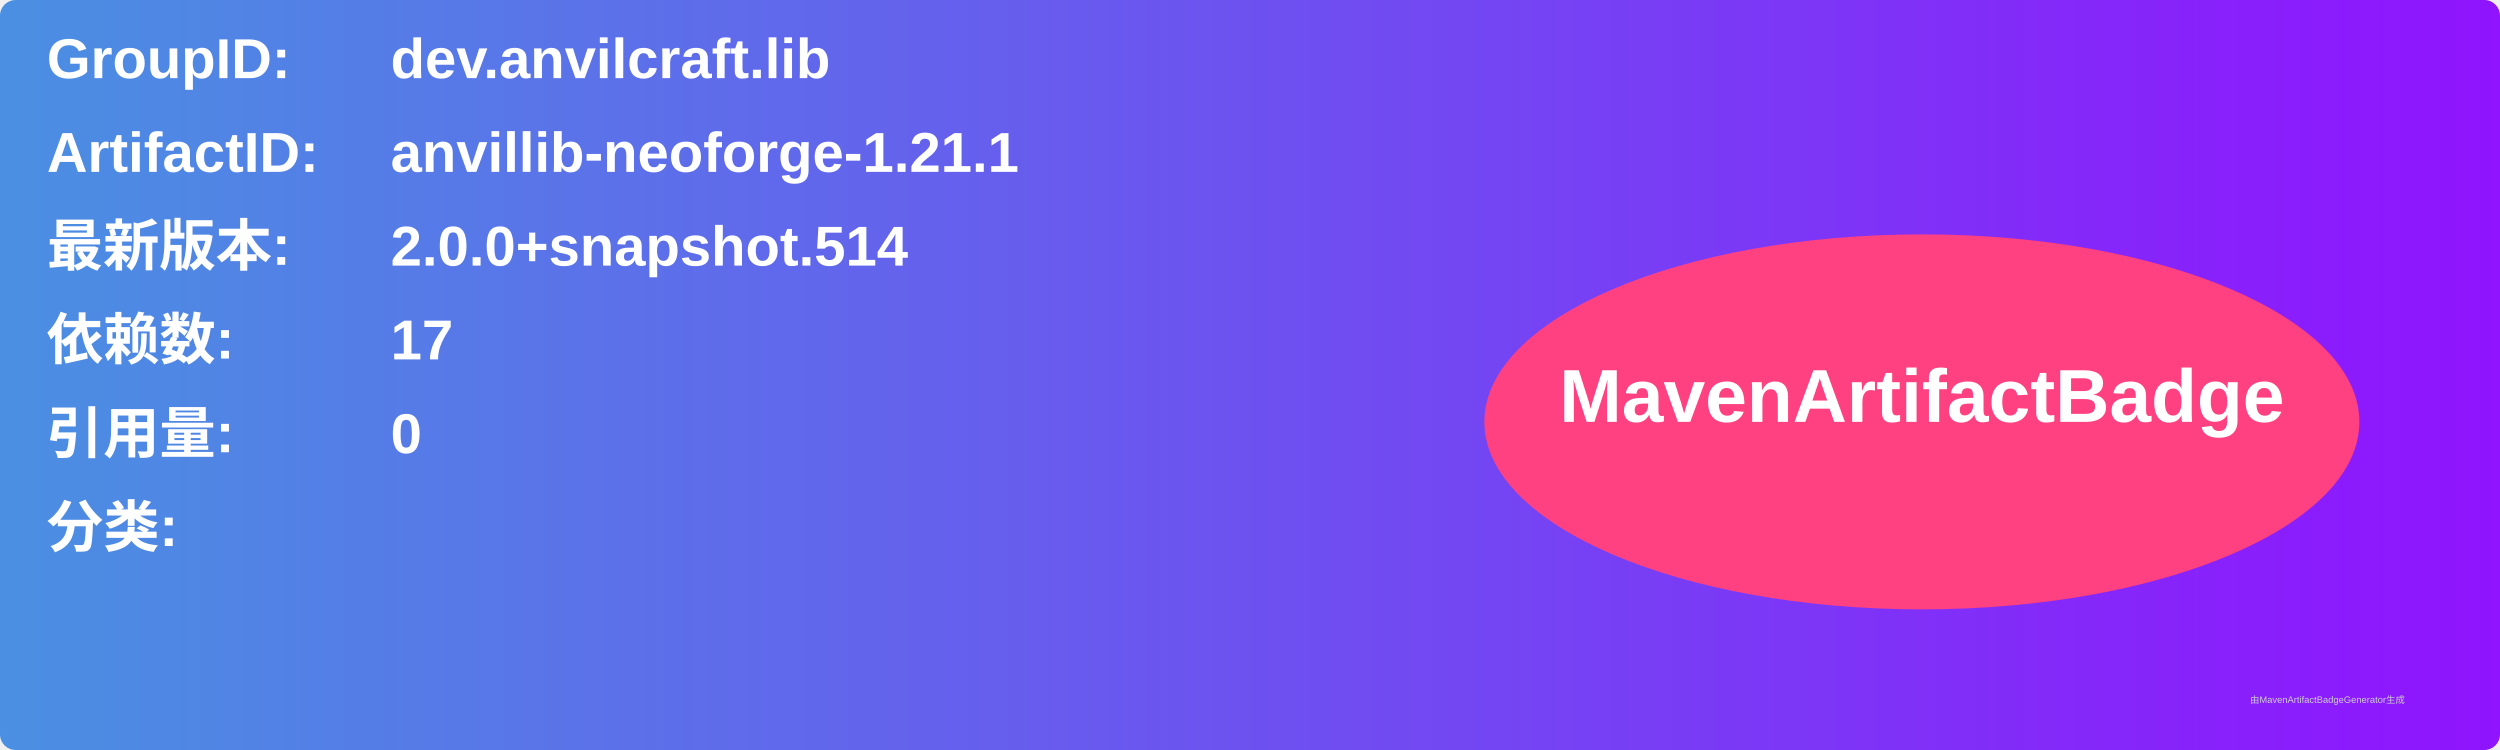
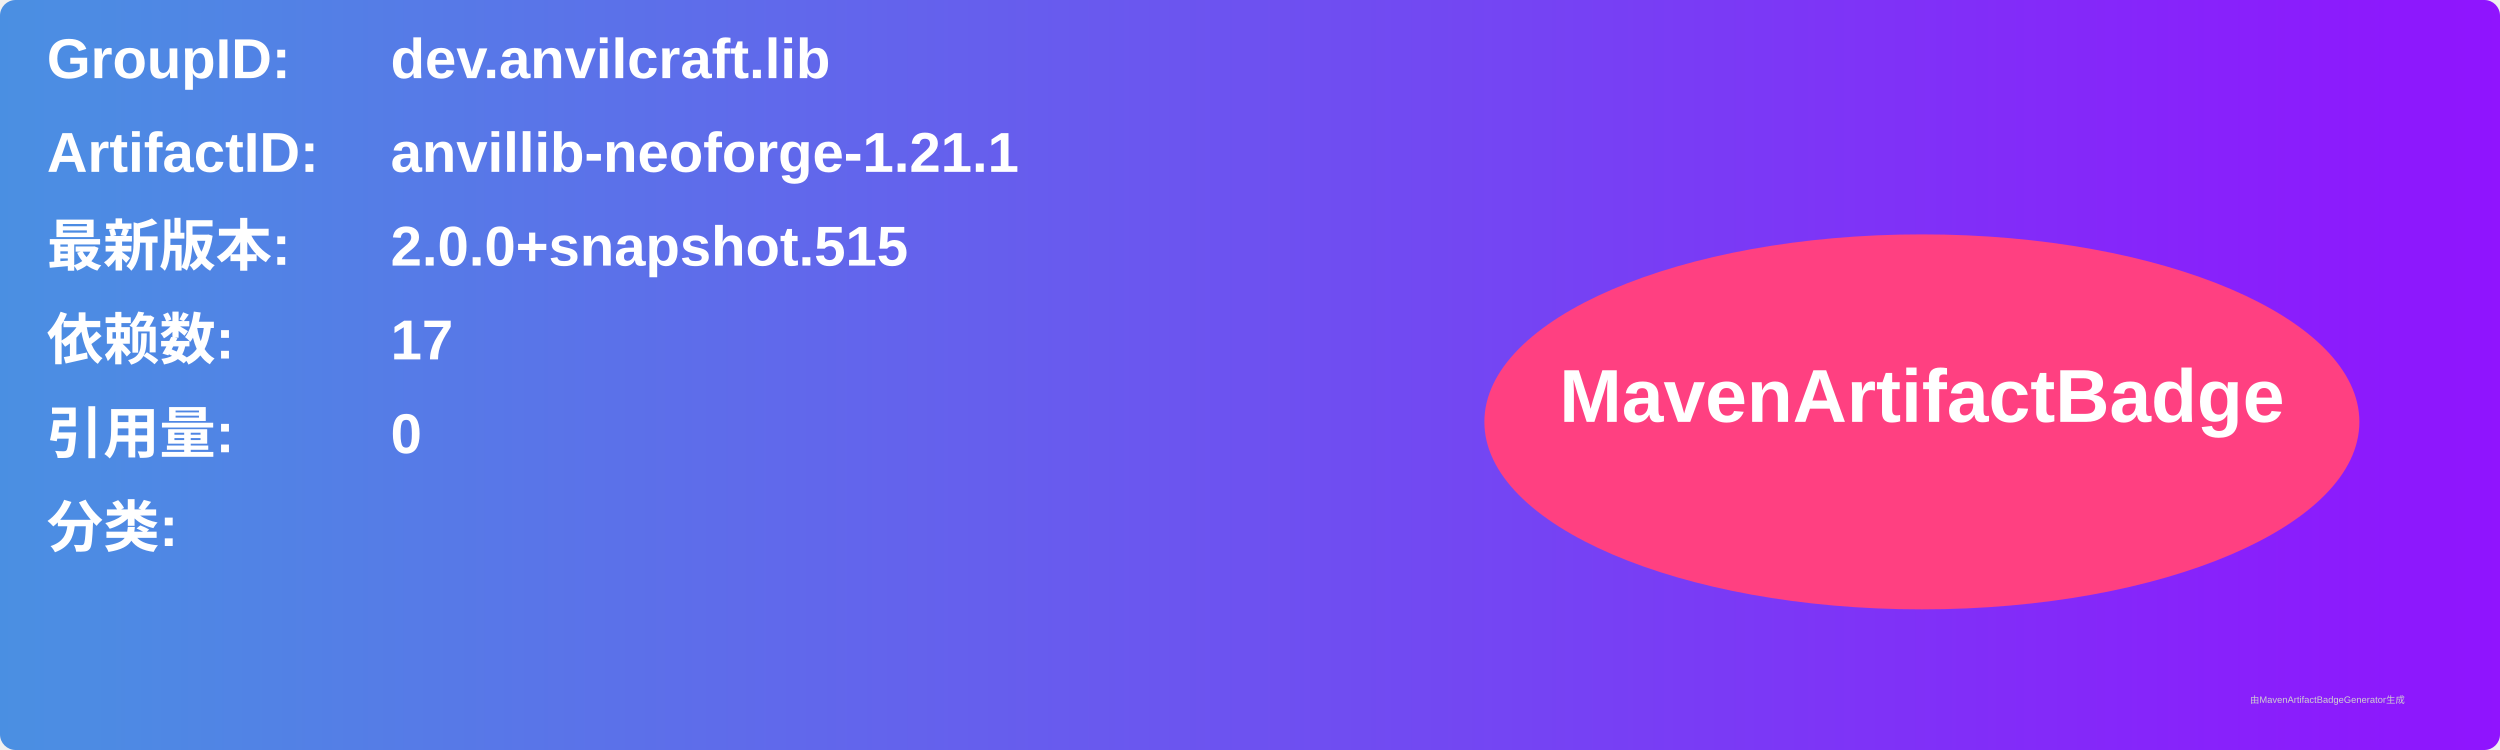
<svg xmlns="http://www.w3.org/2000/svg" width="800" height="240" viewBox="0 0 800 240">
  <linearGradient id="grad" x1="0%" y1="0%" x2="100%" y2="0%">
    <stop offset="0%" stop-color="#4a90e2" />
    <stop offset="100%" stop-color="#9013fe" />
  </linearGradient>
  <rect width="100%" height="100%" rx="5" ry="5" fill="url(#grad)" />
  <g transform="translate(15, 15)">
    <text x="0" y="10" font-family="Arial" font-size="18" fill="white" font-weight="bold" width="260">GroupID:</text>
    <text x="110" y="10" font-family="Arial" font-size="18" fill="white" font-weight="bold" width="460">dev.anvilcraft.lib</text>
    <text x="0" y="40" font-family="Arial" font-size="18" fill="white" font-weight="bold" width="260">ArtifactID:</text>
    <text x="110" y="40" font-family="Arial" font-size="18" fill="white" font-weight="bold" width="460">anvillib-neoforge-1.21.1</text>
    <text x="0" y="70" font-family="Arial" font-size="18" fill="white" font-weight="bold">最新版本:</text>
    <text x="110" y="70" font-family="Arial" font-size="18" fill="white" font-weight="bold">
-       <tspan font-weight="bold">2.0.0+snapshot.514</tspan>
+       <tspan font-weight="bold">2.0.0+snapshot.515</tspan>
    </text>
    <text x="0" y="100" font-family="Arial" font-size="18" fill="white" font-weight="bold">依赖数: </text>
    <text x="110" y="100" font-family="Arial" font-size="18" fill="white">
      <tspan font-weight="bold">17</tspan>
    </text>
    <text x="0" y="130" font-family="Arial" font-size="18" fill="white" font-weight="bold">引用量: </text>
    <text x="110" y="130" font-family="Arial" font-size="18" fill="white">
      <tspan font-weight="bold">0</tspan>
    </text>
    <text x="0" y="160" font-family="Arial" font-size="18" fill="white" font-weight="bold">分类:</text>
    <text x="10" y="190" font-family="Arial" font-size="10" fill="white">
      <tspan font-weight="bold" />
    </text>
    <ellipse cx="600" cy="120" rx="140" ry="60" fill="#ff4081" />
    <text x="600" y="120" text-anchor="middle" font-family="Arial" font-size="24" fill="white" font-weight="bold">MavenArtifactBadge</text>
  </g>
  <text x="720" y="225" font-family="Arial" font-size="3" fill="#d0d0d0">由MavenArtifactBadgeGenerator生成</text>
</svg>
